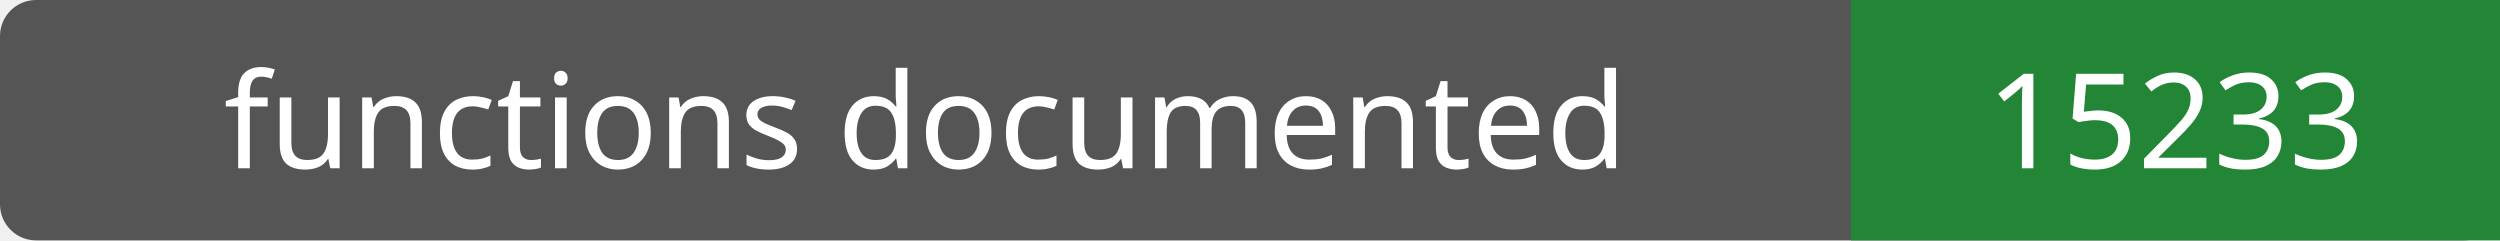
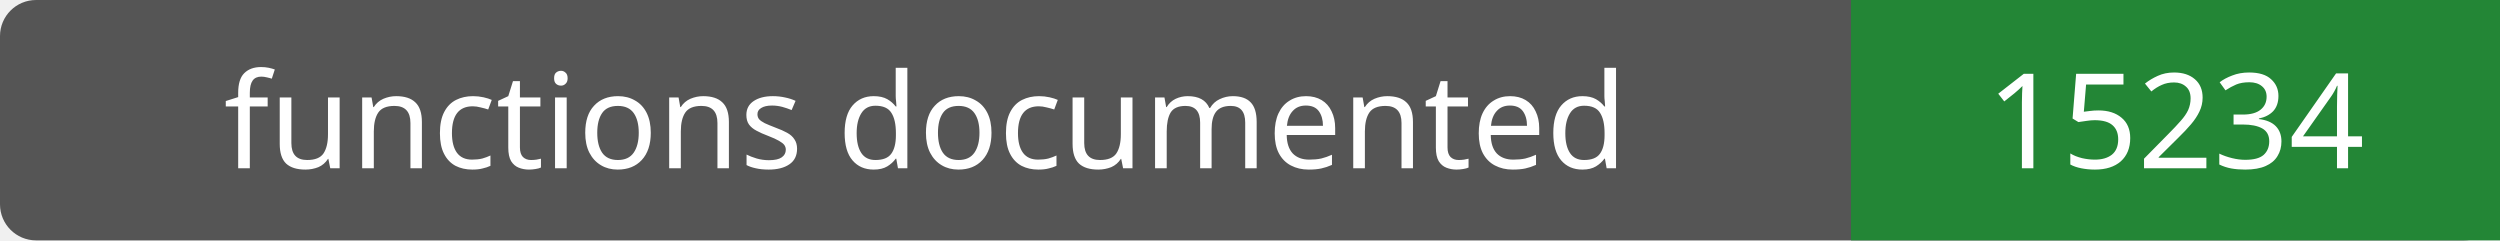
- <svg xmlns="http://www.w3.org/2000/svg" width="208" height="20" role="img" aria-label="functions documented: 15233">
+ <svg xmlns="http://www.w3.org/2000/svg" width="208" height="20" role="img" aria-label="functions documented: 15234">
  <rect width="208" height="20" rx="3" fill="#555" />
  <path fill="#238636" d="M154 0h54v20H154z" />
  <g fill="#fff" text-anchor="middle" font-family="Verdana,sans-serif" font-size="11">
    <text x="77.0" y="14">functions documented</text>
-     <text x="181.0" y="14">15233</text>
+     <text x="181.0" y="14">15234</text>
  </g>
</svg>
